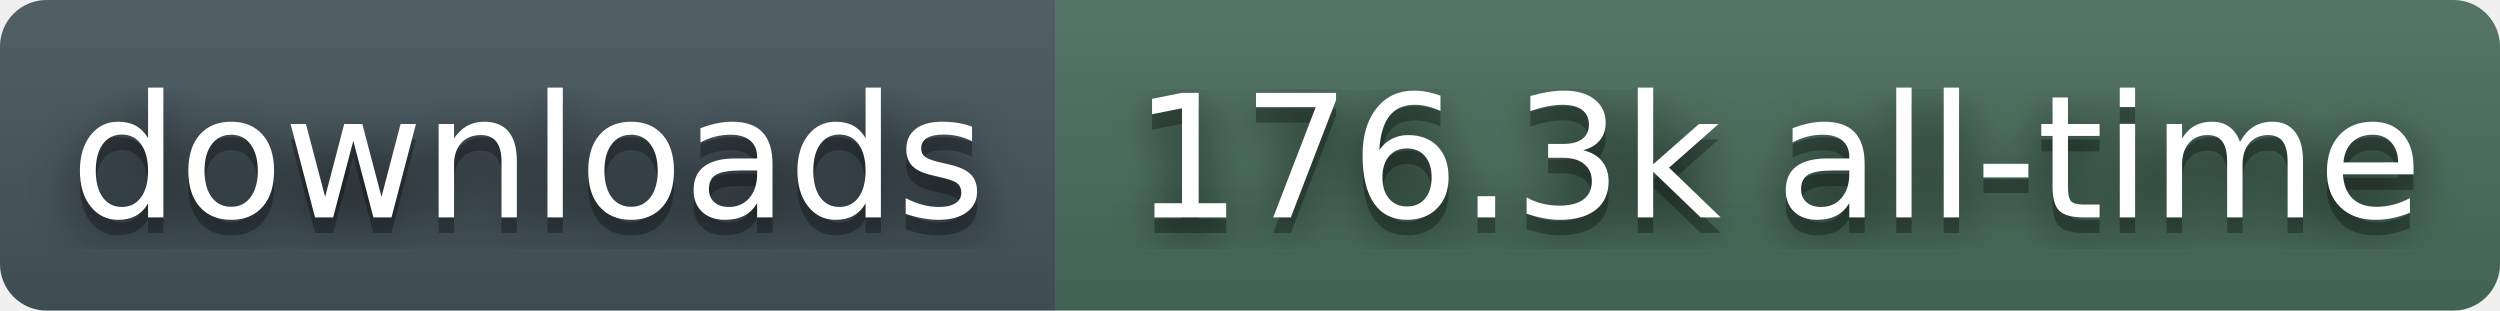
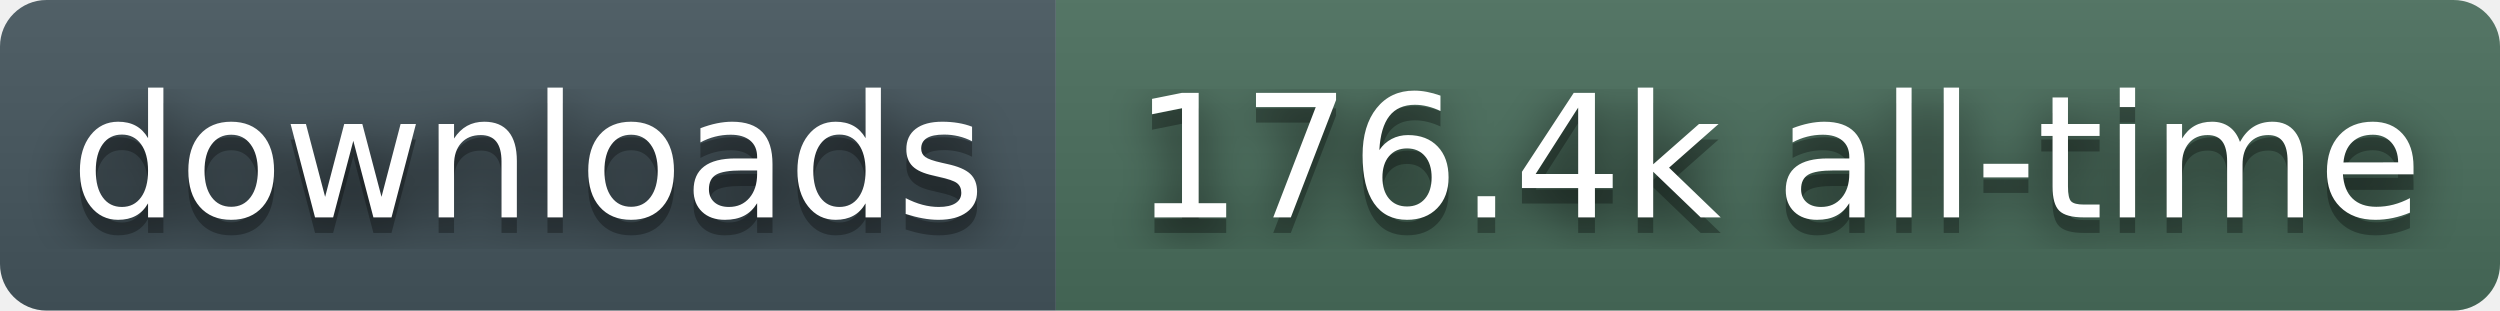
- <svg xmlns="http://www.w3.org/2000/svg" width="161" height="20" role="img" aria-label="downloads: 176.3k all-time">
+ <svg xmlns="http://www.w3.org/2000/svg" width="161" height="20" role="img" aria-label="downloads: 176.4k all-time">
  <filter id="blur">
    <feGaussianBlur stdDeviation="16" />
  </filter>
  <linearGradient id="s" x2="0" y2="100%">
    <stop offset="0" stop-color="#bbb" stop-opacity=".1" />
    <stop offset="1" stop-opacity=".1" />
  </linearGradient>
  <clipPath id="r">
    <rect width="161" height="20" rx="3" fill="#fff" />
  </clipPath>
  <g clip-path="url(#r)">
    <rect width="68" height="20" fill="#45565E" />
    <rect x="68" width="93" height="20" fill="#4A6E5C" />
    <rect width="161" height="20" fill="url(#s)" />
  </g>
  <g fill="#fff" text-anchor="middle" font-family="Verdana,Geneva,DejaVu Sans,sans-serif" text-rendering="geometricPrecision" font-size="110">
    <g transform="scale(.1)">
      <g aria-hidden="true" fill="#010101">
        <text x="340" y="150" fill-opacity=".8" filter="url(#blur)">downloads</text>
        <text x="340" y="150" fill-opacity=".3">downloads</text>
      </g>
      <text x="340" y="140">downloads</text>
    </g>
    <g transform="scale(.1)">
      <g aria-hidden="true" fill="#010101">
-         <text x="1145" y="150" fill-opacity=".8" filter="url(#blur)">176.3k all-time</text>
-         <text x="1145" y="150" fill-opacity=".3">176.3k all-time</text>
+         <text x="1145" y="150" fill-opacity=".8" filter="url(#blur)">176.4k all-time</text>
+         <text x="1145" y="150" fill-opacity=".3">176.4k all-time</text>
      </g>
-       <text x="1145" y="140">176.3k all-time</text>
+       <text x="1145" y="140">176.4k all-time</text>
    </g>
  </g>
</svg>
